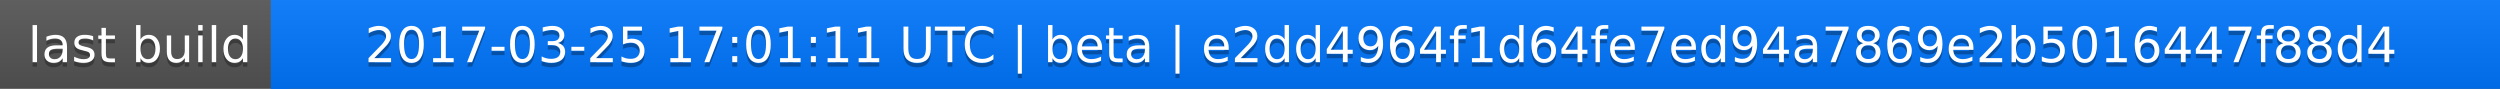
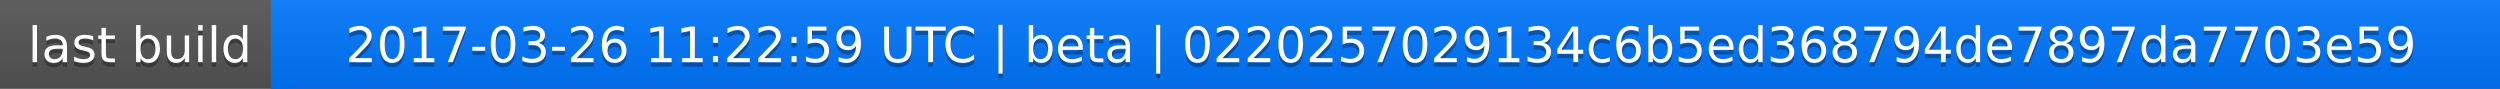
<svg xmlns="http://www.w3.org/2000/svg" width="563" height="20">
  <linearGradient id="a" x2="0" y2="100%">
    <stop offset="0" stop-color="#bbb" stop-opacity=".1" />
    <stop offset="1" stop-opacity=".1" />
  </linearGradient>
  <rect rx="0" width="563" height="20" fill="#555" />
  <rect rx="0" x="61" width="502" height="20" fill="#07f" />
  <path fill="#07f" d="M61 0h4v20h-4z" />
  <rect rx="0" width="563" height="20" fill="url(#a)" />
  <g fill="#fff" text-anchor="middle" font-family="DejaVu Sans,Verdana,Geneva,sans-serif" font-size="11">
    <text x="31.5" y="15" fill="#010101" fill-opacity=".3">last build</text>
    <text x="31.5" y="14">last build</text>
-     <text x="311" y="15" fill="#010101" fill-opacity=".3">2017-03-25 17:01:11 UTC | beta | e2dd4964f1d64fe7ed94a7869e2b5016447f88d4</text>
-     <text x="311" y="14">2017-03-25 17:01:11 UTC | beta | e2dd4964f1d64fe7ed94a7869e2b5016447f88d4</text>
+     <text x="311" y="15" fill="#010101" fill-opacity=".3">2017-03-26 11:22:59 UTC | beta | 0220257029134c6b5ed368794de7897da7703e59</text>
+     <text x="311" y="14">2017-03-26 11:22:59 UTC | beta | 0220257029134c6b5ed368794de7897da7703e59</text>
  </g>
</svg>
